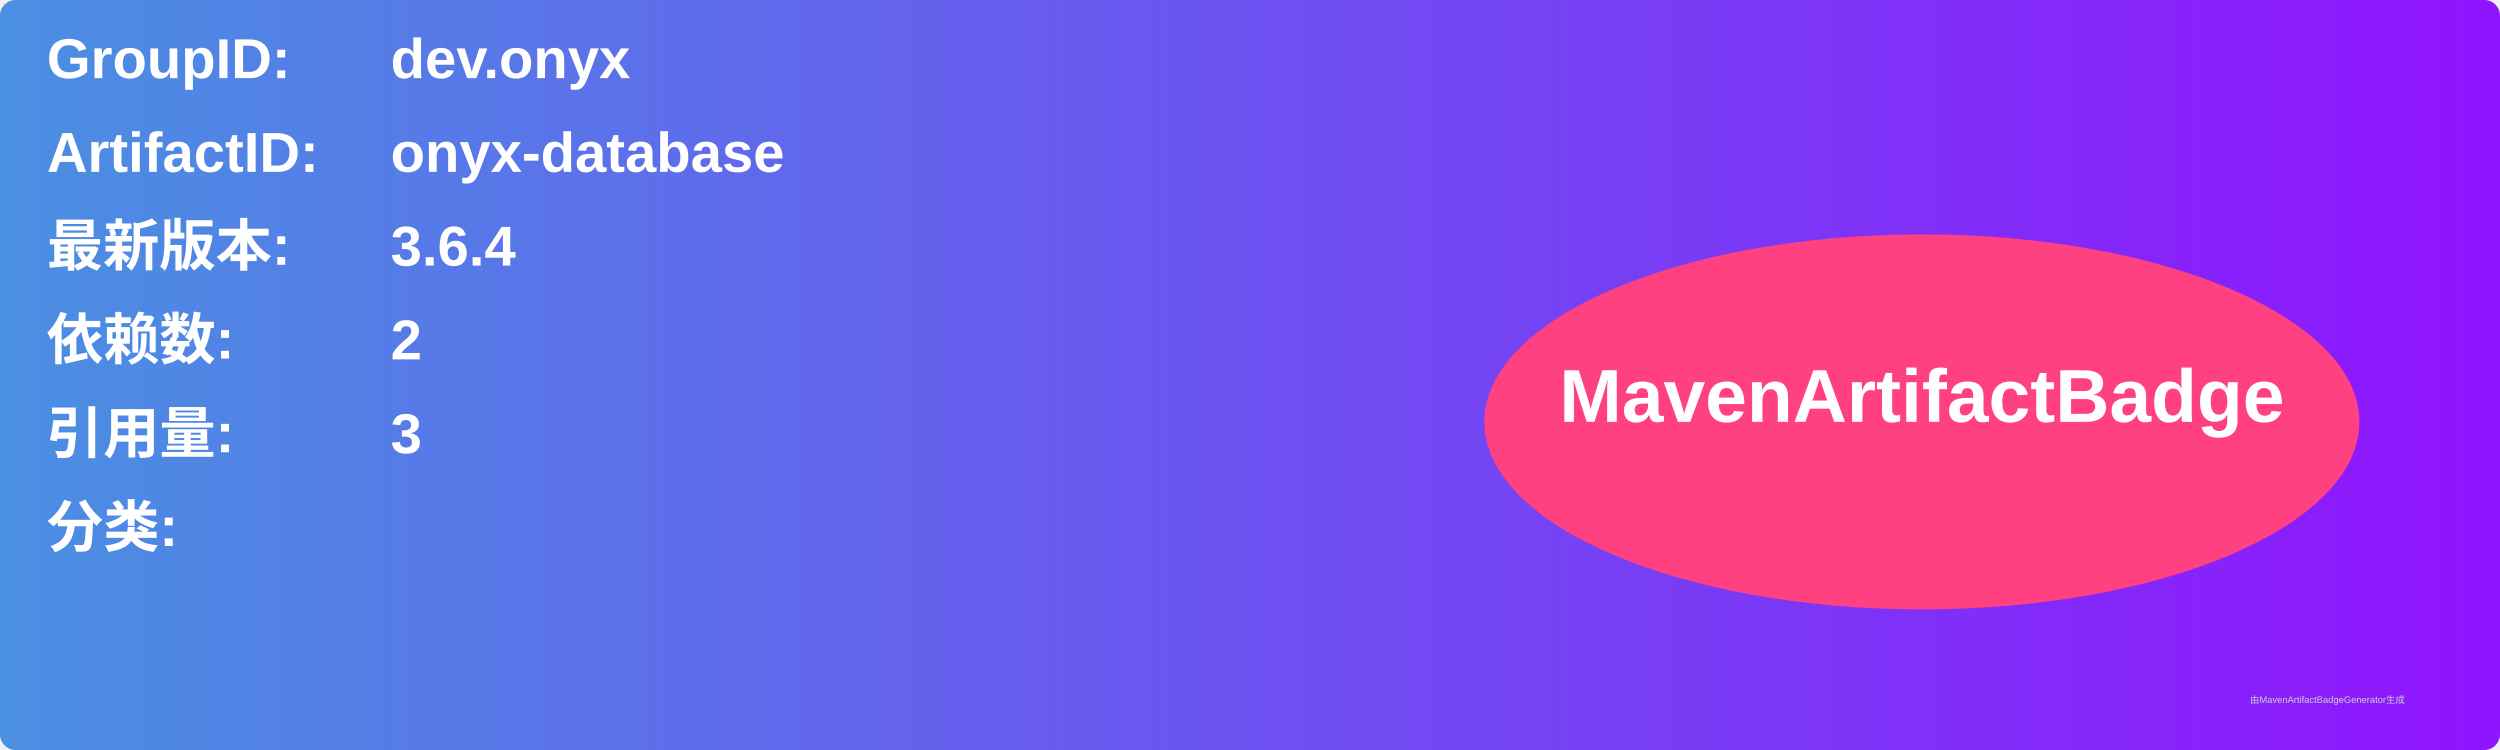
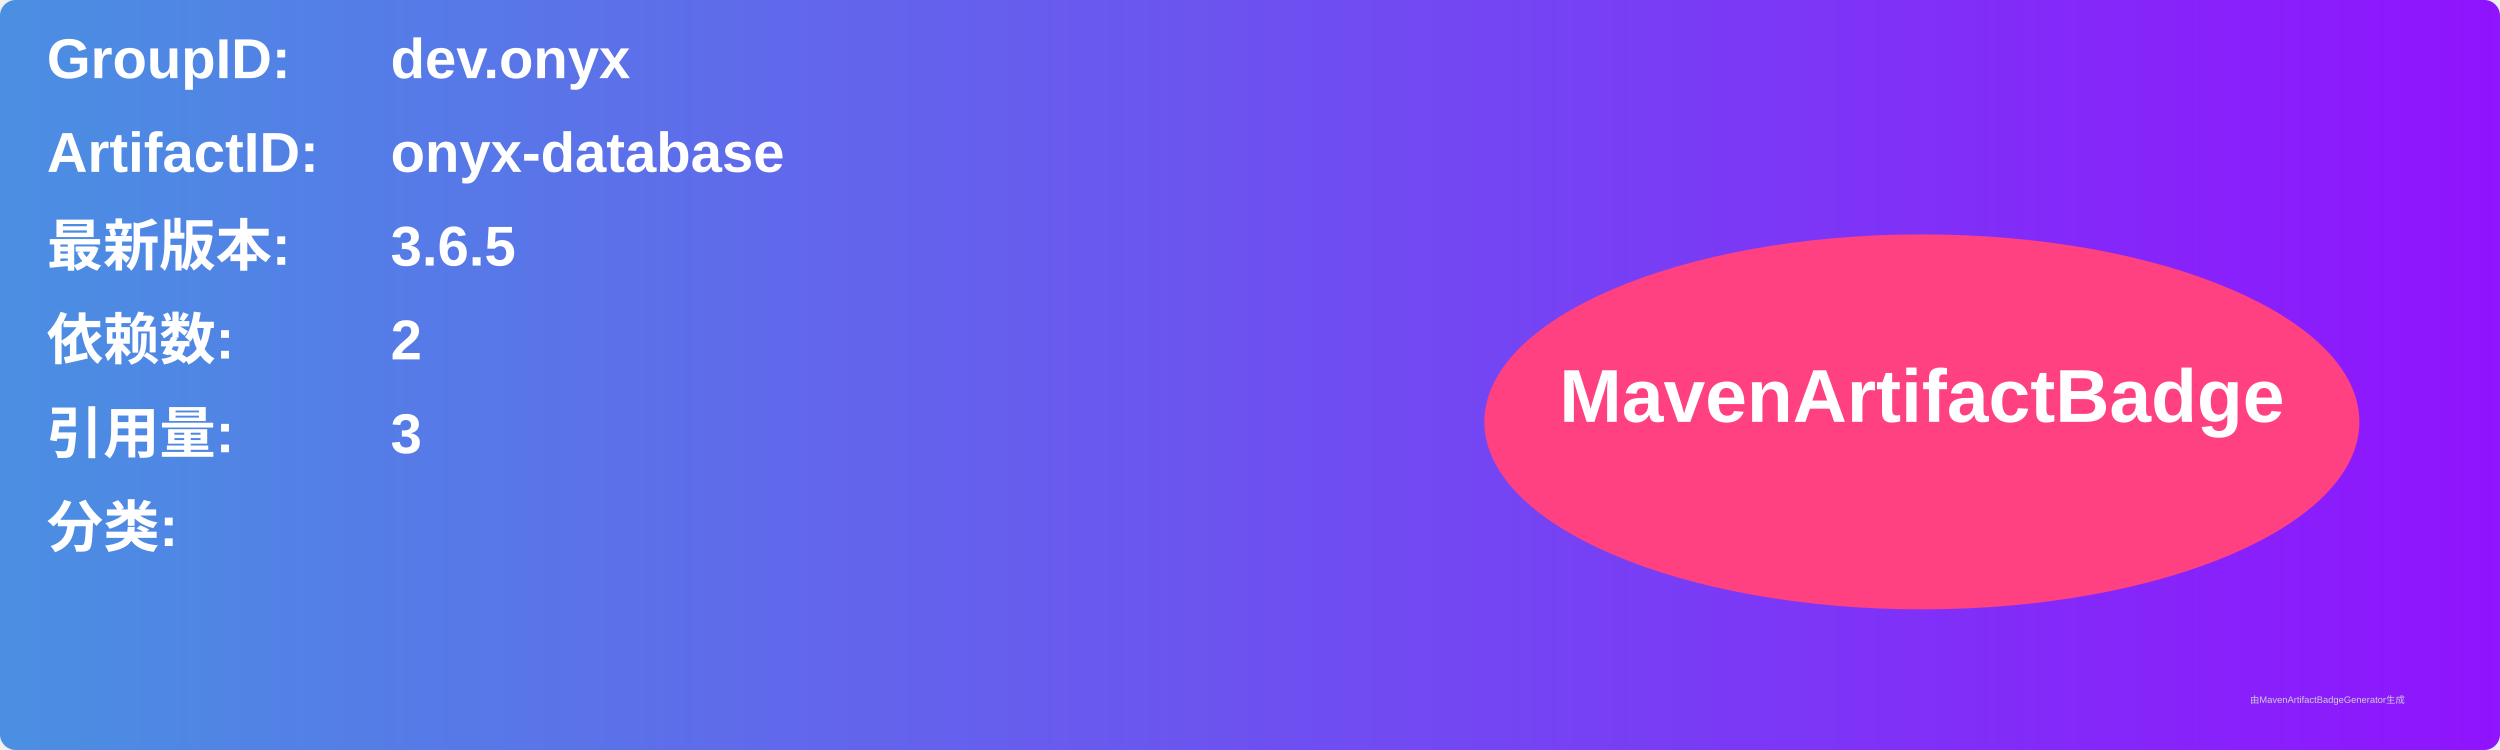
<svg xmlns="http://www.w3.org/2000/svg" width="800" height="240" viewBox="0 0 800 240">
  <linearGradient id="grad" x1="0%" y1="0%" x2="100%" y2="0%">
    <stop offset="0%" stop-color="#4a90e2" />
    <stop offset="100%" stop-color="#9013fe" />
  </linearGradient>
  <rect width="100%" height="100%" rx="5" ry="5" fill="url(#grad)" />
  <g transform="translate(15, 15)">
    <text x="0" y="10" font-family="Arial" font-size="18" fill="white" font-weight="bold" width="260">GroupID:</text>
    <text x="110" y="10" font-family="Arial" font-size="18" fill="white" font-weight="bold" width="460">dev.onyx</text>
    <text x="0" y="40" font-family="Arial" font-size="18" fill="white" font-weight="bold" width="260">ArtifactID:</text>
    <text x="110" y="40" font-family="Arial" font-size="18" fill="white" font-weight="bold" width="460">onyx-database</text>
    <text x="0" y="70" font-family="Arial" font-size="18" fill="white" font-weight="bold">最新版本:</text>
    <text x="110" y="70" font-family="Arial" font-size="18" fill="white" font-weight="bold">
-       <tspan font-weight="bold">3.6.4</tspan>
+       <tspan font-weight="bold">3.6.5</tspan>
    </text>
    <text x="0" y="100" font-family="Arial" font-size="18" fill="white" font-weight="bold">依赖数: </text>
    <text x="110" y="100" font-family="Arial" font-size="18" fill="white">
      <tspan font-weight="bold">2</tspan>
    </text>
    <text x="0" y="130" font-family="Arial" font-size="18" fill="white" font-weight="bold">引用量: </text>
    <text x="110" y="130" font-family="Arial" font-size="18" fill="white">
      <tspan font-weight="bold">3</tspan>
    </text>
    <text x="0" y="160" font-family="Arial" font-size="18" fill="white" font-weight="bold">分类:</text>
    <text x="10" y="190" font-family="Arial" font-size="10" fill="white">
      <tspan font-weight="bold" />
    </text>
    <ellipse cx="600" cy="120" rx="140" ry="60" fill="#ff4081" />
    <text x="600" y="120" text-anchor="middle" font-family="Arial" font-size="24" fill="white" font-weight="bold">MavenArtifactBadge</text>
  </g>
  <text x="720" y="225" font-family="Arial" font-size="3" fill="#d0d0d0">由MavenArtifactBadgeGenerator生成</text>
</svg>
